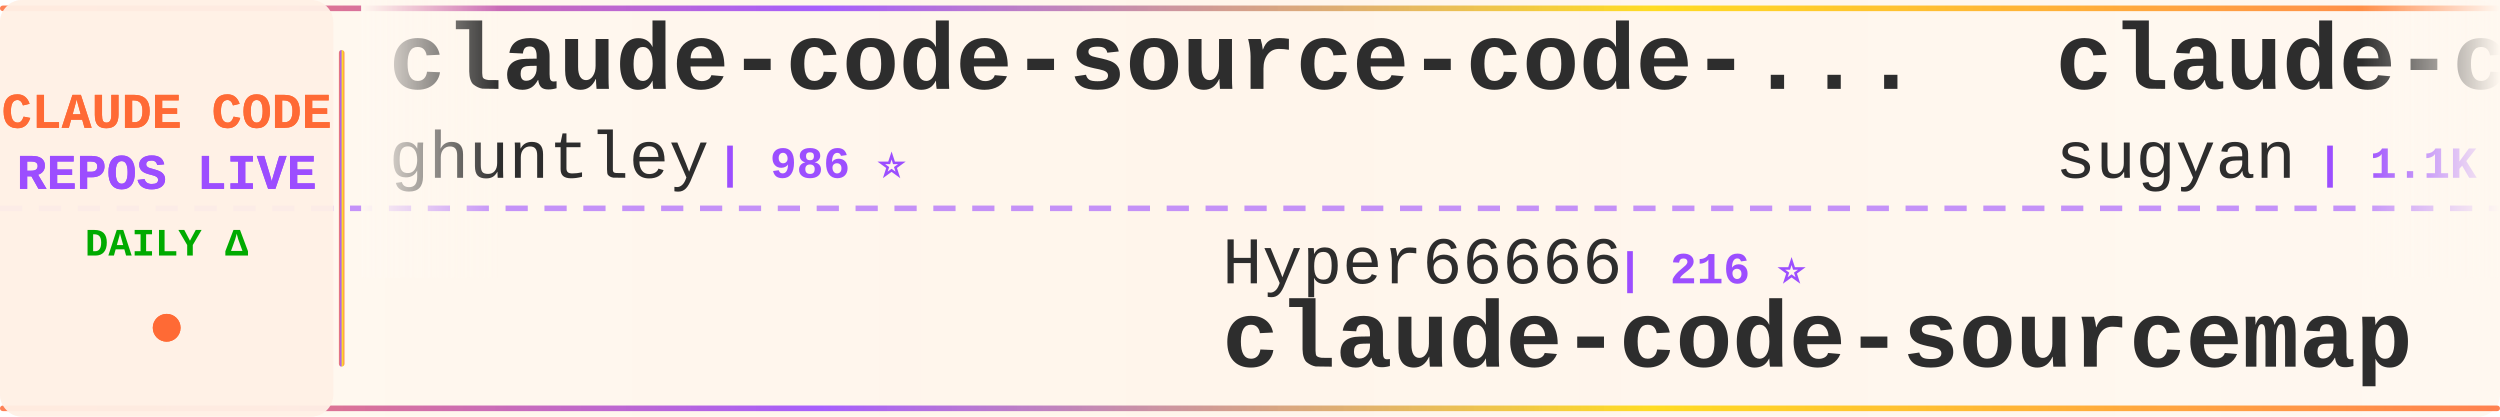
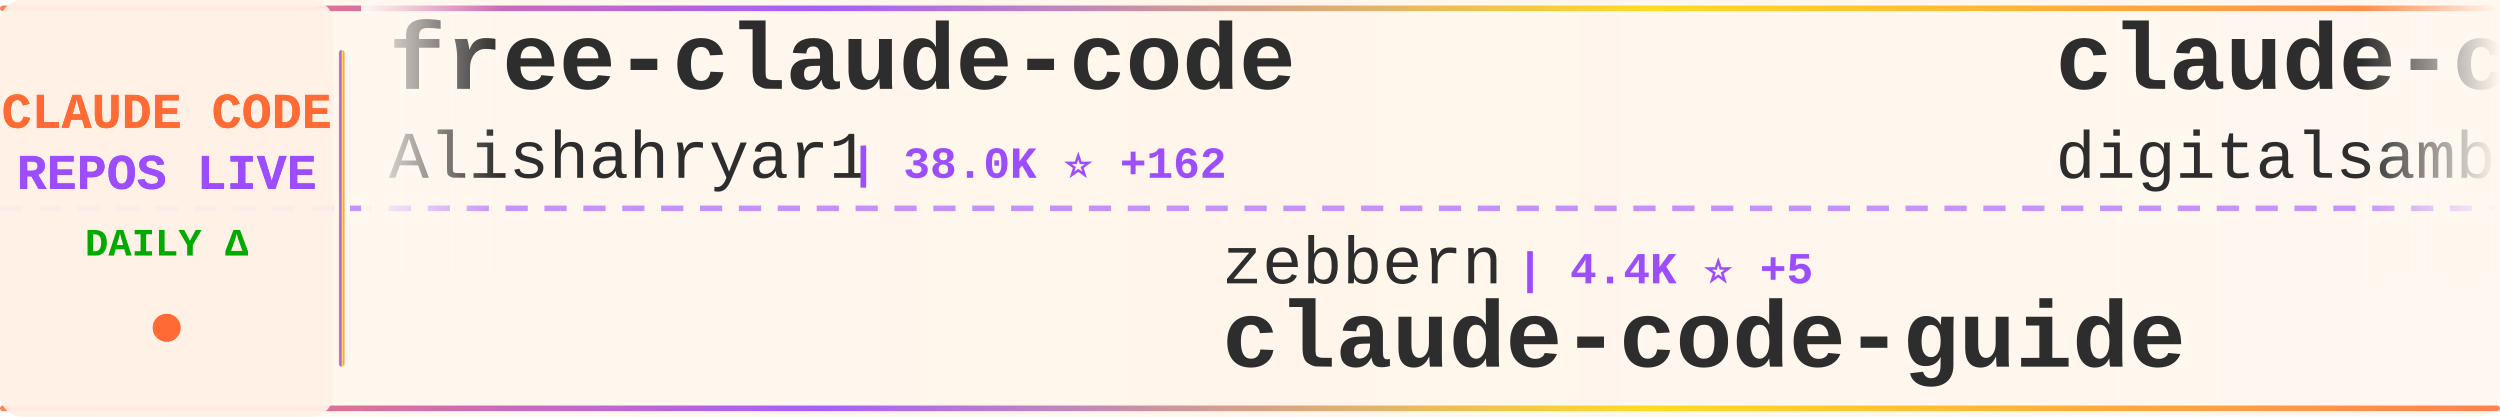
<svg xmlns="http://www.w3.org/2000/svg" width="900" height="150">
  <defs>
    <linearGradient id="tickerBg" x1="0%" y1="0%" x2="100%" y2="0%">
      <stop offset="0%" style="stop-color:#fff8f0;stop-opacity:0.98" />
      <stop offset="50%" style="stop-color:#fff5eb;stop-opacity:1" />
      <stop offset="100%" style="stop-color:#fff8f0;stop-opacity:0.98" />
    </linearGradient>
    <linearGradient id="borderGrad" x1="0%" y1="0%" x2="100%" y2="0%">
      <stop offset="0%" style="stop-color:#FF6B35;stop-opacity:0.85">
        <animate attributeName="stop-opacity" values="0.85;1;0.85" dur="2s" repeatCount="indefinite" />
      </stop>
      <stop offset="33%" style="stop-color:#9C4EFF;stop-opacity:0.9">
        <animate attributeName="stop-opacity" values="0.9;1;0.9" dur="2.2s" repeatCount="indefinite" />
      </stop>
      <stop offset="66%" style="stop-color:#FFD700;stop-opacity:0.85">
        <animate attributeName="stop-opacity" values="0.85;1;0.85" dur="1.8s" repeatCount="indefinite" />
      </stop>
      <stop offset="100%" style="stop-color:#FF6B35;stop-opacity:0.85">
        <animate attributeName="stop-opacity" values="0.85;1;0.85" dur="2s" repeatCount="indefinite" />
      </stop>
    </linearGradient>
    <filter id="textGlow">
      <feGaussianBlur stdDeviation="0.15" result="coloredBlur" />
      <feMerge>
        <feMergeNode in="coloredBlur" />
        <feMergeNode in="SourceGraphic" />
      </feMerge>
    </filter>
    <filter id="metricGlow">
      <feGaussianBlur stdDeviation="0.2" result="coloredBlur" />
      <feMerge>
        <feMergeNode in="coloredBlur" />
        <feMergeNode in="SourceGraphic" />
      </feMerge>
    </filter>
    <linearGradient id="leftFade" x1="0%" y1="0%" x2="100%" y2="0%">
      <stop offset="0%" style="stop-color:#fff8f0;stop-opacity:1" />
      <stop offset="100%" style="stop-color:#fff8f0;stop-opacity:0" />
    </linearGradient>
    <linearGradient id="rightFade" x1="0%" y1="0%" x2="100%" y2="0%">
      <stop offset="0%" style="stop-color:#fff8f0;stop-opacity:0" />
      <stop offset="100%" style="stop-color:#fff8f0;stop-opacity:1" />
    </linearGradient>
  </defs>
  <rect width="900" height="150" fill="url(#tickerBg)" rx="8" />
  <rect x="0" y="2" width="900" height="2" fill="url(#borderGrad)" rx="1" />
  <rect x="0" y="146" width="900" height="2" fill="url(#borderGrad)" rx="1" />
  <line x1="0" y1="75" x2="900" y2="75" stroke="#9C4EFF" stroke-width="2" stroke-dasharray="8 6" opacity="0.6" />
  <rect x="0" y="0" width="120" height="150" fill="#fff0e6" opacity="0.95" rx="8" />
  <text x="60" y="46" font-family="'Courier New', monospace" font-size="18" font-weight="bold" fill="#FF6B35" text-anchor="middle" filter="url(#textGlow)">
    CLAUDE CODE
  </text>
  <text x="60" y="68" font-family="'Courier New', monospace" font-size="18" font-weight="bold" fill="#9C4EFF" text-anchor="middle" filter="url(#textGlow)">
    REPOS LIVE
  </text>
  <text x="60" y="92" font-family="'Courier New', monospace" font-size="14" font-weight="bold" fill="#00aa00" text-anchor="middle">
    DAILY Δ
  </text>
  <circle cx="60" cy="118" r="5" fill="#FF6B35" filter="url(#metricGlow)">
    <animate attributeName="r" values="4;6;4" dur="1.5s" repeatCount="indefinite" />
    <animate attributeName="opacity" values="0.6;1;0.6" dur="1.5s" repeatCount="indefinite" />
  </circle>
  <rect x="122" y="18" width="2" height="114" fill="url(#borderGrad)" rx="1" />
  <clipPath id="tickerClip">
    <rect x="130" y="0" width="770" height="150" />
  </clipPath>
  <g clip-path="url(#tickerClip)">
    <g id="tickerItems">
      <animateTransform attributeName="transform" attributeType="XML" type="translate" from="0 0" to="-3000 0" dur="54s" repeatCount="indefinite" />
      <g transform="translate(0, 0)">
-         <text x="140" y="32" font-family="'Courier New', monospace" font-size="34" font-weight="bold" fill="#2d2d2d">claude-code-source-code-...</text>
-         <text x="140" y="64" font-family="'Courier New', monospace" font-size="24" font-weight="normal" fill="#2d2d2d" opacity="1.0">ghuntley</text>
-         <text x="258" y="64" font-family="'Courier New', monospace" font-size="16" font-weight="bold" fill="#9C4EFF"> | 986 ⭐</text>
+         <text x="140" y="32" font-family="'Courier New', monospace" font-size="34" font-weight="bold" fill="#2d2d2d">free-claude-code</text>
+         <text x="140" y="64" font-family="'Courier New', monospace" font-size="24" font-weight="normal" fill="#2d2d2d" opacity="1.0">Alishahryar1</text>
+         <text x="306" y="64" font-family="'Courier New', monospace" font-size="16" font-weight="bold" fill="#9C4EFF"> | 38.0K ⭐ +162</text>
      </g>
      <g transform="translate(300, 0)">
-         <text x="140" y="102" font-family="'Courier New', monospace" font-size="24" font-weight="normal" fill="#2d2d2d" opacity="1.0">Hyper66666</text>
-         <text x="282" y="102" font-family="'Courier New', monospace" font-size="16" font-weight="bold" fill="#9C4EFF"> | 216 ⭐</text>
-         <text x="140" y="132" font-family="'Courier New', monospace" font-size="34" font-weight="bold" fill="#2d2d2d">claude-code-sourcemap</text>
+         <text x="140" y="102" font-family="'Courier New', monospace" font-size="24" font-weight="normal" fill="#2d2d2d" opacity="1.0">zebbern</text>
+         <text x="246" y="102" font-family="'Courier New', monospace" font-size="16" font-weight="bold" fill="#9C4EFF"> | 4.4K ⭐ +5</text>
+         <text x="140" y="132" font-family="'Courier New', monospace" font-size="34" font-weight="bold" fill="#2d2d2d">claude-code-guide</text>
      </g>
      <g transform="translate(600, 0)">
-         <text x="140" y="32" font-family="'Courier New', monospace" font-size="34" font-weight="bold" fill="#2d2d2d">claude-code-webui</text>
-         <text x="140" y="64" font-family="'Courier New', monospace" font-size="24" font-weight="normal" fill="#2d2d2d" opacity="1.0">sugyan</text>
-         <text x="234" y="64" font-family="'Courier New', monospace" font-size="16" font-weight="bold" fill="#9C4EFF"> | 1.1K ⭐</text>
+         <text x="140" y="32" font-family="'Courier New', monospace" font-size="34" font-weight="bold" fill="#2d2d2d">claude-code-video-toolki...</text>
+         <text x="140" y="64" font-family="'Courier New', monospace" font-size="24" font-weight="normal" fill="#2d2d2d" opacity="1.0">digitalsamba</text>
+         <text x="306" y="64" font-family="'Courier New', monospace" font-size="16" font-weight="bold" fill="#9C4EFF"> | 1.6K ⭐ +7</text>
      </g>
      <g transform="translate(900, 0)">
-         <text x="140" y="102" font-family="'Courier New', monospace" font-size="24" font-weight="normal" fill="#2d2d2d" opacity="1.0">ChrisWiles</text>
-         <text x="282" y="102" font-family="'Courier New', monospace" font-size="16" font-weight="bold" fill="#9C4EFF"> | 6.0K ⭐ +1</text>
-         <text x="140" y="132" font-family="'Courier New', monospace" font-size="34" font-weight="bold" fill="#2d2d2d">claude-code-showcase</text>
+         <text x="140" y="102" font-family="'Courier New', monospace" font-size="24" font-weight="normal" fill="#2d2d2d" opacity="1.0">ponponon</text>
+         <text x="258" y="102" font-family="'Courier New', monospace" font-size="16" font-weight="bold" fill="#9C4EFF"> | 2.3K ⭐ +1</text>
+         <text x="140" y="132" font-family="'Courier New', monospace" font-size="34" font-weight="bold" fill="#2d2d2d">claude_code_src</text>
      </g>
      <g transform="translate(1200, 0)">
-         <text x="140" y="32" font-family="'Courier New', monospace" font-size="34" font-weight="bold" fill="#2d2d2d">claude-code-base-action</text>
-         <text x="140" y="64" font-family="'Courier New', monospace" font-size="24" font-weight="normal" fill="#2d2d2d" opacity="1.0">anthropics</text>
-         <text x="282" y="64" font-family="'Courier New', monospace" font-size="16" font-weight="bold" fill="#9C4EFF"> | 890 ⭐ +2</text>
+         <text x="140" y="32" font-family="'Courier New', monospace" font-size="34" font-weight="bold" fill="#2d2d2d">edmunds-claude-code</text>
+         <text x="140" y="64" font-family="'Courier New', monospace" font-size="24" font-weight="normal" fill="#2d2d2d" opacity="1.0">edmund-io</text>
+         <text x="270" y="64" font-family="'Courier New', monospace" font-size="16" font-weight="bold" fill="#9C4EFF"> | 1.5K ⭐ +1</text>
      </g>
      <g transform="translate(1500, 0)">
-         <text x="140" y="102" font-family="'Courier New', monospace" font-size="24" font-weight="normal" fill="#2d2d2d" opacity="1.0">catlog22</text>
-         <text x="258" y="102" font-family="'Courier New', monospace" font-size="16" font-weight="bold" fill="#9C4EFF"> | 2.1K ⭐ +1</text>
-         <text x="140" y="132" font-family="'Courier New', monospace" font-size="34" font-weight="bold" fill="#2d2d2d">Claude-Code-Workflow</text>
+         <text x="140" y="102" font-family="'Courier New', monospace" font-size="24" font-weight="normal" fill="#2d2d2d" opacity="1.0">kodu-ai</text>
+         <text x="246" y="102" font-family="'Courier New', monospace" font-size="16" font-weight="bold" fill="#9C4EFF"> | 5.3K ⭐</text>
+         <text x="140" y="132" font-family="'Courier New', monospace" font-size="34" font-weight="bold" fill="#2d2d2d">claude-coder</text>
      </g>
      <g transform="translate(1800, 0)">
-         <text x="140" y="32" font-family="'Courier New', monospace" font-size="34" font-weight="bold" fill="#2d2d2d">Auto-claude-code-researc...</text>
-         <text x="140" y="64" font-family="'Courier New', monospace" font-size="24" font-weight="normal" fill="#2d2d2d" opacity="1.0">wanshuiyin</text>
-         <text x="282" y="64" font-family="'Courier New', monospace" font-size="16" font-weight="bold" fill="#9C4EFF"> | 12.9K ⭐ +48</text>
+         <text x="140" y="32" font-family="'Courier New', monospace" font-size="34" font-weight="bold" fill="#2d2d2d">skills</text>
+         <text x="140" y="64" font-family="'Courier New', monospace" font-size="24" font-weight="normal" fill="#2d2d2d" opacity="1.0">anthropics</text>
+         <text x="282" y="64" font-family="'Courier New', monospace" font-size="16" font-weight="bold" fill="#9C4EFF"> | 157.4K ⭐ +360</text>
      </g>
      <g transform="translate(2100, 0)">
-         <text x="140" y="102" font-family="'Courier New', monospace" font-size="24" font-weight="normal" fill="#2d2d2d" opacity="1.0">nicedreamzapp</text>
-         <text x="318" y="102" font-family="'Courier New', monospace" font-size="16" font-weight="bold" fill="#9C4EFF"> | 2.9K ⭐ +8</text>
-         <text x="140" y="132" font-family="'Courier New', monospace" font-size="34" font-weight="bold" fill="#2d2d2d">claude-code-local</text>
+         <text x="140" y="102" font-family="'Courier New', monospace" font-size="24" font-weight="normal" fill="#2d2d2d" opacity="1.0">jqueryscript</text>
+         <text x="306" y="102" font-family="'Courier New', monospace" font-size="16" font-weight="bold" fill="#9C4EFF"> | 453 ⭐ +5</text>
+         <text x="140" y="132" font-family="'Courier New', monospace" font-size="34" font-weight="bold" fill="#2d2d2d">awesome-claude-code</text>
      </g>
      <g transform="translate(2400, 0)">
-         <text x="140" y="32" font-family="'Courier New', monospace" font-size="34" font-weight="bold" fill="#2d2d2d">claude-code-from-source</text>
-         <text x="140" y="64" font-family="'Courier New', monospace" font-size="24" font-weight="normal" fill="#2d2d2d" opacity="1.0">alejandrobalderas</text>
-         <text x="366" y="64" font-family="'Courier New', monospace" font-size="16" font-weight="bold" fill="#9C4EFF"> | 2.4K ⭐ +8</text>
+         <text x="140" y="32" font-family="'Courier New', monospace" font-size="34" font-weight="bold" fill="#2d2d2d">Claude-Code-Source-Study</text>
+         <text x="140" y="64" font-family="'Courier New', monospace" font-size="24" font-weight="normal" fill="#2d2d2d" opacity="1.0">luyao618</text>
+         <text x="258" y="64" font-family="'Courier New', monospace" font-size="16" font-weight="bold" fill="#9C4EFF"> | 1.6K ⭐ +4</text>
      </g>
      <g transform="translate(2700, 0)">
-         <text x="140" y="102" font-family="'Courier New', monospace" font-size="24" font-weight="normal" fill="#2d2d2d" opacity="1.0">VILA-Lab</text>
-         <text x="258" y="102" font-family="'Courier New', monospace" font-size="16" font-weight="bold" fill="#9C4EFF"> | 1.8K ⭐ +11</text>
-         <text x="140" y="132" font-family="'Courier New', monospace" font-size="34" font-weight="bold" fill="#2d2d2d">Dive-into-Claude-Code</text>
+         <text x="140" y="102" font-family="'Courier New', monospace" font-size="24" font-weight="normal" fill="#2d2d2d" opacity="1.0">darcyegb</text>
+         <text x="258" y="102" font-family="'Courier New', monospace" font-size="16" font-weight="bold" fill="#9C4EFF"> | 740 ⭐ +3</text>
+         <text x="140" y="132" font-family="'Courier New', monospace" font-size="34" font-weight="bold" fill="#2d2d2d">ClaudeCodeAgents</text>
      </g>
      <g transform="translate(3000, 0)">
-         <text x="140" y="32" font-family="'Courier New', monospace" font-size="34" font-weight="bold" fill="#2d2d2d">claude-code-source-code-...</text>
-         <text x="140" y="64" font-family="'Courier New', monospace" font-size="24" font-weight="normal" fill="#2d2d2d" opacity="1.0">ghuntley</text>
-         <text x="258" y="64" font-family="'Courier New', monospace" font-size="16" font-weight="bold" fill="#9C4EFF"> | 986 ⭐</text>
+         <text x="140" y="32" font-family="'Courier New', monospace" font-size="34" font-weight="bold" fill="#2d2d2d">free-claude-code</text>
+         <text x="140" y="64" font-family="'Courier New', monospace" font-size="24" font-weight="normal" fill="#2d2d2d" opacity="1.0">Alishahryar1</text>
+         <text x="306" y="64" font-family="'Courier New', monospace" font-size="16" font-weight="bold" fill="#9C4EFF"> | 38.0K ⭐ +162</text>
      </g>
      <g transform="translate(3300, 0)">
-         <text x="140" y="102" font-family="'Courier New', monospace" font-size="24" font-weight="normal" fill="#2d2d2d" opacity="1.0">Hyper66666</text>
-         <text x="282" y="102" font-family="'Courier New', monospace" font-size="16" font-weight="bold" fill="#9C4EFF"> | 216 ⭐</text>
-         <text x="140" y="132" font-family="'Courier New', monospace" font-size="34" font-weight="bold" fill="#2d2d2d">claude-code-sourcemap</text>
+         <text x="140" y="102" font-family="'Courier New', monospace" font-size="24" font-weight="normal" fill="#2d2d2d" opacity="1.0">zebbern</text>
+         <text x="246" y="102" font-family="'Courier New', monospace" font-size="16" font-weight="bold" fill="#9C4EFF"> | 4.4K ⭐ +5</text>
+         <text x="140" y="132" font-family="'Courier New', monospace" font-size="34" font-weight="bold" fill="#2d2d2d">claude-code-guide</text>
      </g>
      <g transform="translate(3600, 0)">
-         <text x="140" y="32" font-family="'Courier New', monospace" font-size="34" font-weight="bold" fill="#2d2d2d">claude-code-webui</text>
-         <text x="140" y="64" font-family="'Courier New', monospace" font-size="24" font-weight="normal" fill="#2d2d2d" opacity="1.0">sugyan</text>
-         <text x="234" y="64" font-family="'Courier New', monospace" font-size="16" font-weight="bold" fill="#9C4EFF"> | 1.1K ⭐</text>
+         <text x="140" y="32" font-family="'Courier New', monospace" font-size="34" font-weight="bold" fill="#2d2d2d">claude-code-video-toolki...</text>
+         <text x="140" y="64" font-family="'Courier New', monospace" font-size="24" font-weight="normal" fill="#2d2d2d" opacity="1.0">digitalsamba</text>
+         <text x="306" y="64" font-family="'Courier New', monospace" font-size="16" font-weight="bold" fill="#9C4EFF"> | 1.6K ⭐ +7</text>
      </g>
      <g transform="translate(3900, 0)">
-         <text x="140" y="102" font-family="'Courier New', monospace" font-size="24" font-weight="normal" fill="#2d2d2d" opacity="1.0">ChrisWiles</text>
-         <text x="282" y="102" font-family="'Courier New', monospace" font-size="16" font-weight="bold" fill="#9C4EFF"> | 6.0K ⭐ +1</text>
-         <text x="140" y="132" font-family="'Courier New', monospace" font-size="34" font-weight="bold" fill="#2d2d2d">claude-code-showcase</text>
+         <text x="140" y="102" font-family="'Courier New', monospace" font-size="24" font-weight="normal" fill="#2d2d2d" opacity="1.0">ponponon</text>
+         <text x="258" y="102" font-family="'Courier New', monospace" font-size="16" font-weight="bold" fill="#9C4EFF"> | 2.3K ⭐ +1</text>
+         <text x="140" y="132" font-family="'Courier New', monospace" font-size="34" font-weight="bold" fill="#2d2d2d">claude_code_src</text>
      </g>
    </g>
  </g>
  <rect x="130" y="0" width="50" height="100" fill="url(#leftFade)" />
  <rect x="850" y="0" width="50" height="100" fill="url(#rightFade)" />
</svg>
